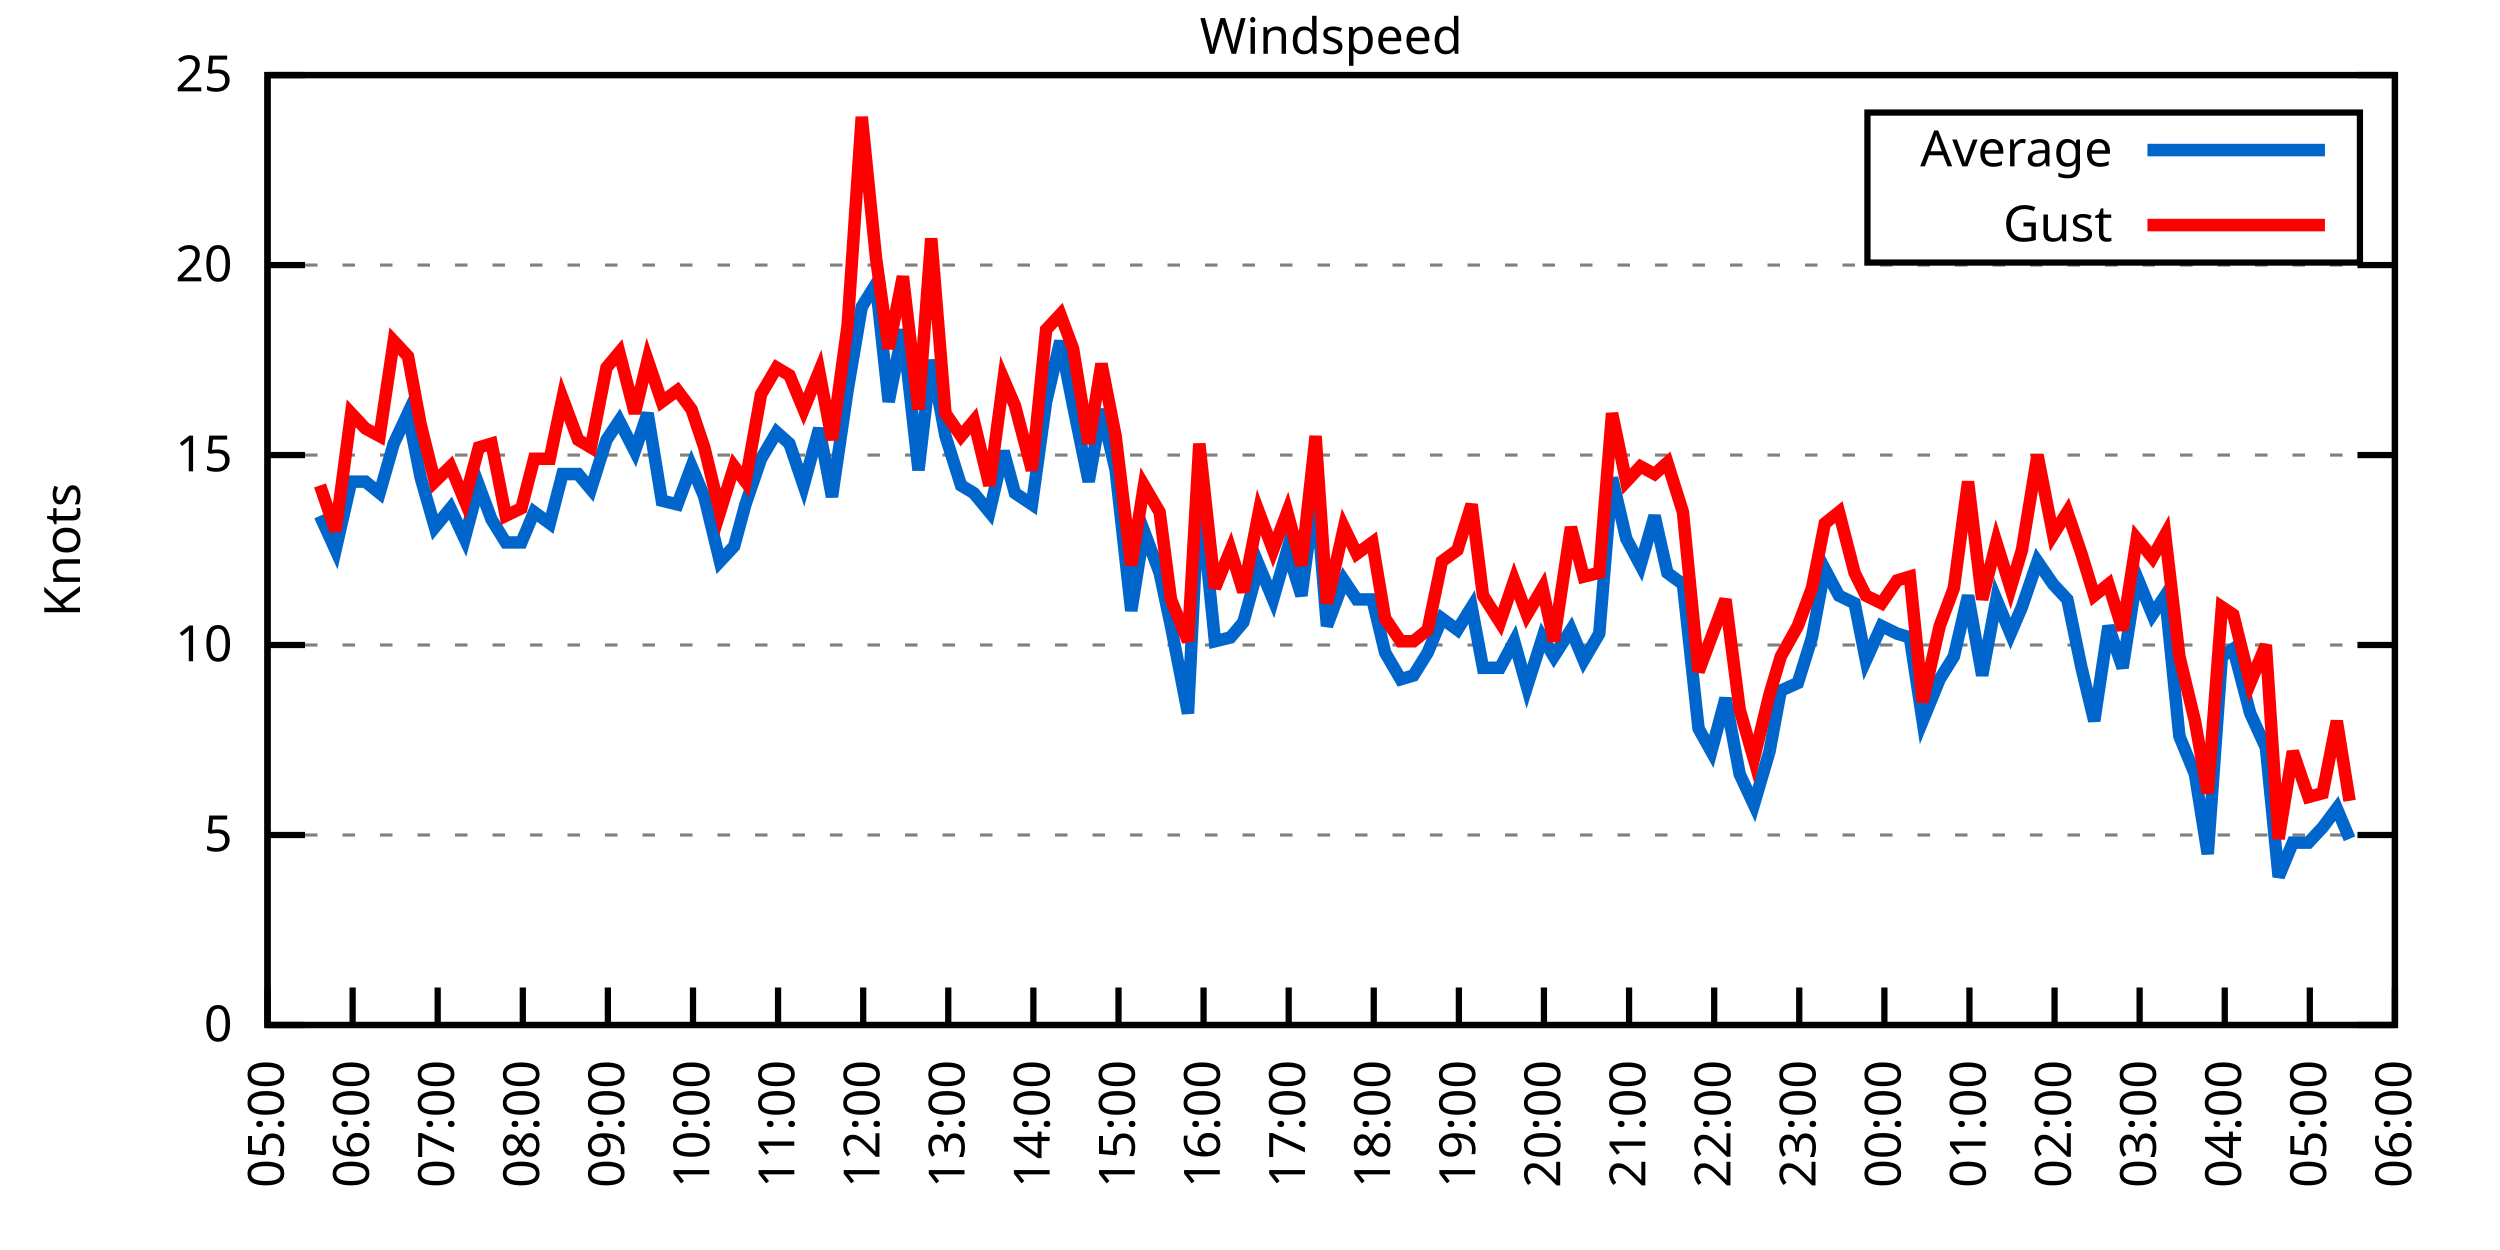
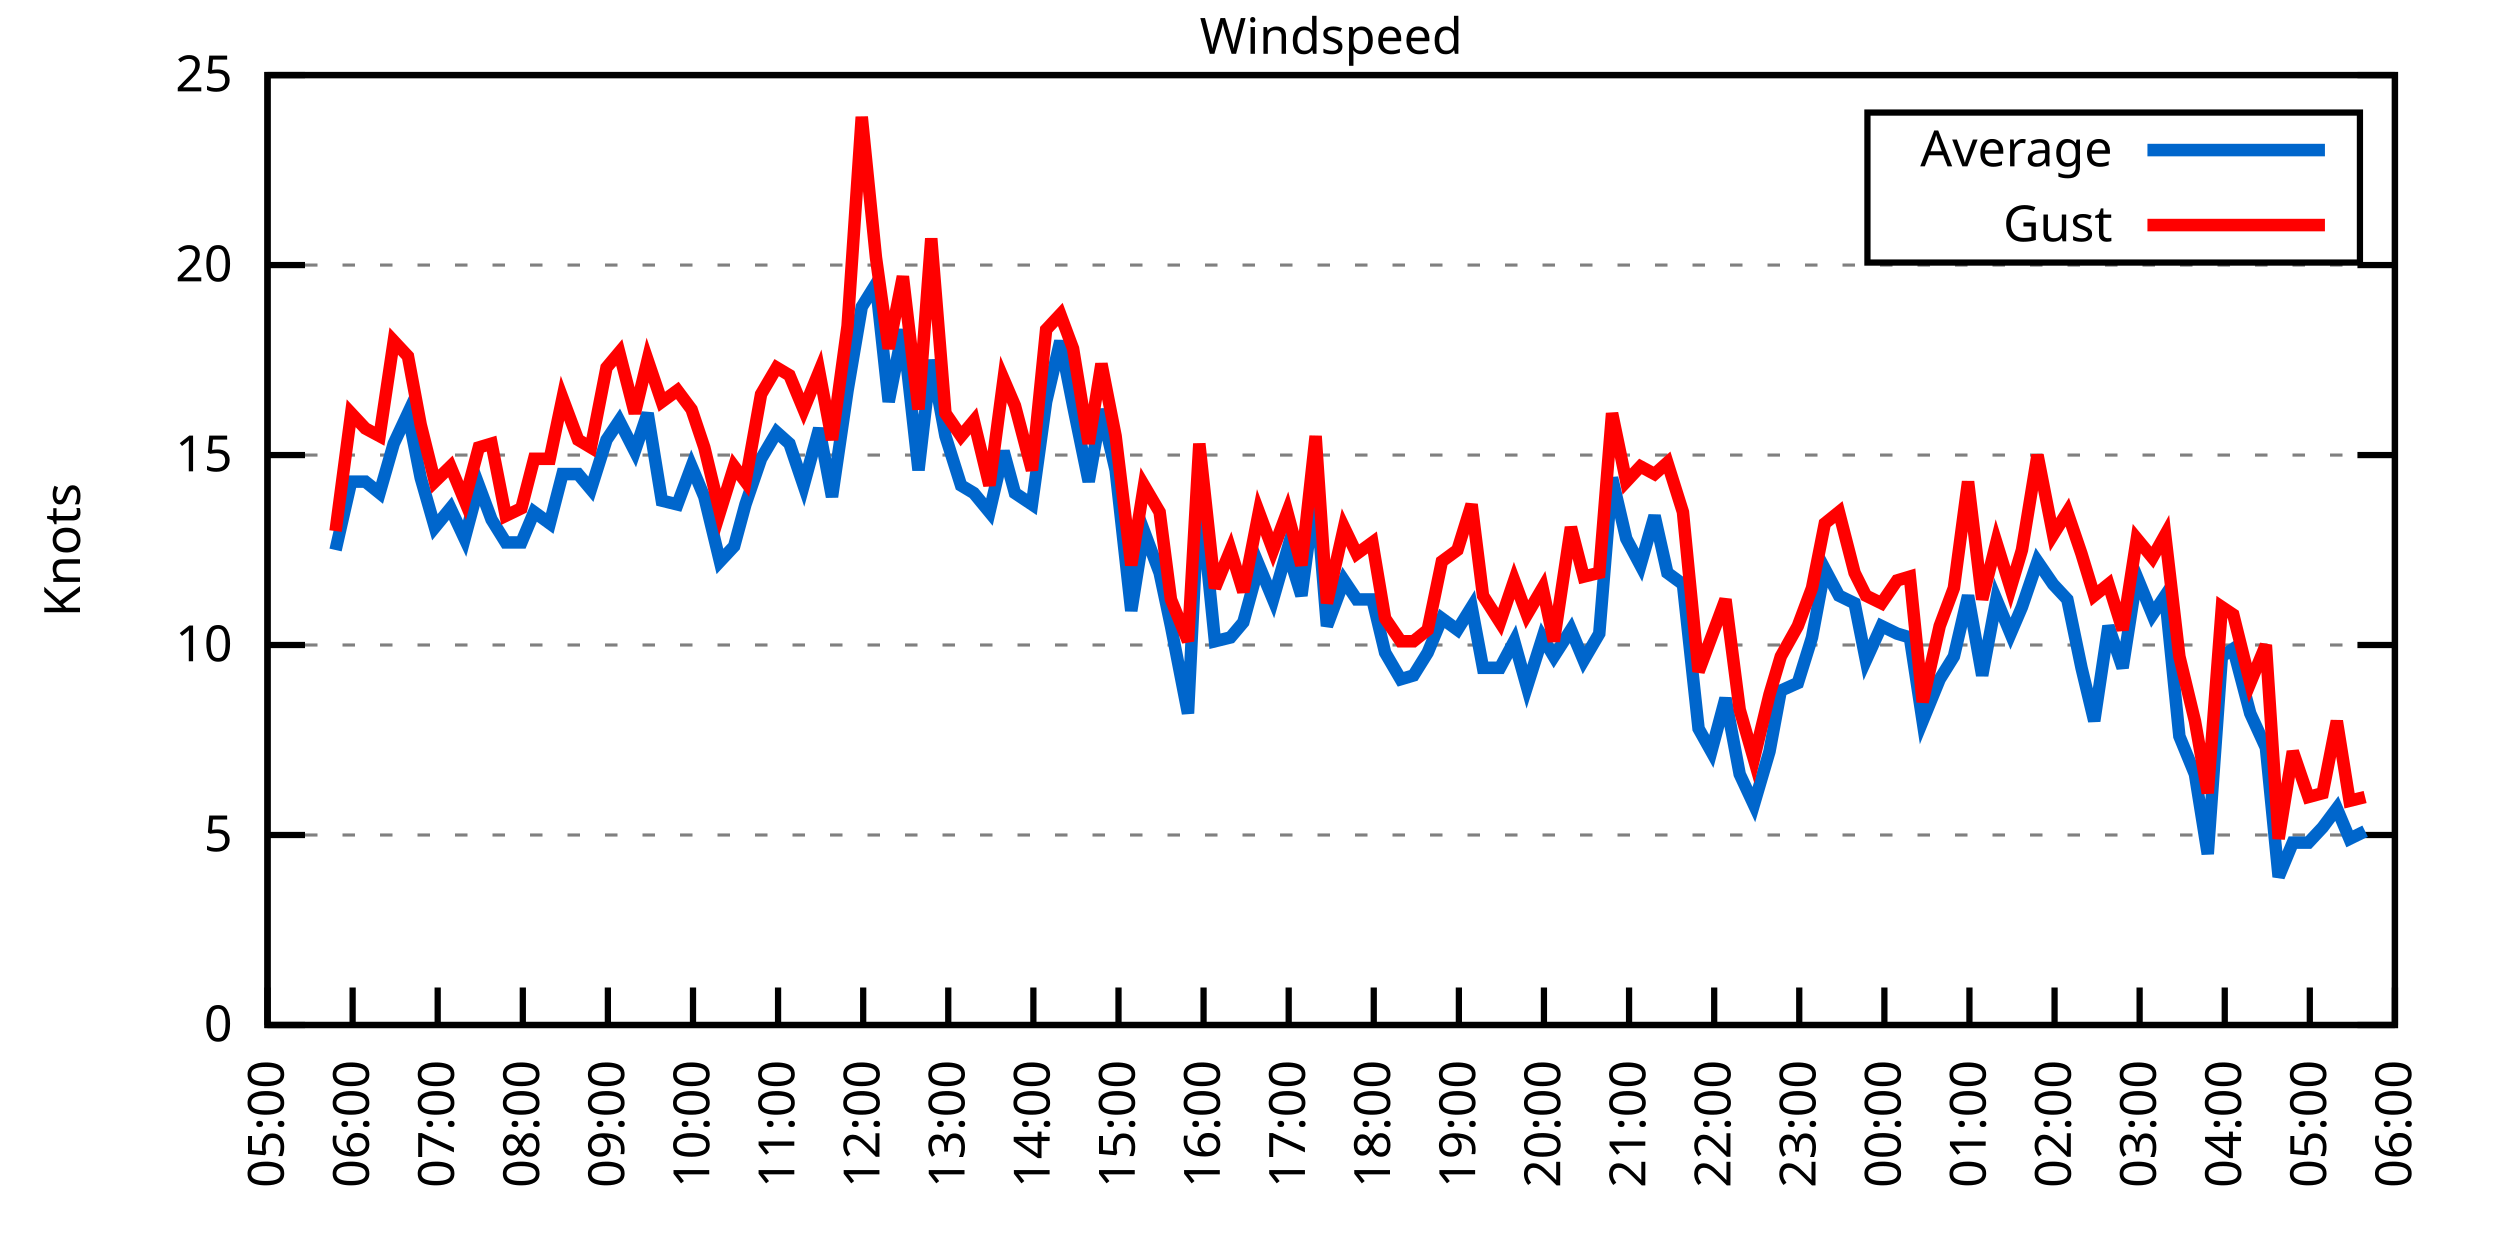
<svg xmlns="http://www.w3.org/2000/svg" xmlns:xlink="http://www.w3.org/1999/xlink" width="400" height="200" viewBox="0 0 400 200">
  <g id="gnuplot_canvas">
    <rect x="0" y="0" width="400" height="200" fill="none" />
    <defs>
      <circle id="gpDot" r="0.5" stroke-width="0.5" stroke="currentColor" />
      <path id="gpPt0" stroke-width="0.333" stroke="currentColor" d="M-1,0 h2 M0,-1 v2" />
      <path id="gpPt1" stroke-width="0.333" stroke="currentColor" d="M-1,-1 L1,1 M1,-1 L-1,1" />
      <path id="gpPt2" stroke-width="0.333" stroke="currentColor" d="M-1,0 L1,0 M0,-1 L0,1 M-1,-1 L1,1 M-1,1 L1,-1" />
      <rect id="gpPt3" stroke-width="0.333" stroke="currentColor" x="-1" y="-1" width="2" height="2" />
      <rect id="gpPt4" stroke-width="0.333" stroke="currentColor" fill="currentColor" x="-1" y="-1" width="2" height="2" />
      <circle id="gpPt5" stroke-width="0.333" stroke="currentColor" cx="0" cy="0" r="1" />
      <use xlink:href="#gpPt5" id="gpPt6" fill="currentColor" stroke="none" />
      <path id="gpPt7" stroke-width="0.333" stroke="currentColor" d="M0,-1.33 L-1.33,0.67 L1.33,0.67 z" />
      <use xlink:href="#gpPt7" id="gpPt8" fill="currentColor" stroke="none" />
      <use xlink:href="#gpPt7" id="gpPt9" stroke="currentColor" transform="rotate(180)" />
      <use xlink:href="#gpPt9" id="gpPt10" fill="currentColor" stroke="none" />
      <use xlink:href="#gpPt3" id="gpPt11" stroke="currentColor" transform="rotate(45)" />
      <use xlink:href="#gpPt11" id="gpPt12" fill="currentColor" stroke="none" />
      <path id="gpPt13" stroke-width="0.333" stroke="currentColor" d="M0,1.330 L1.265,0.411 L0.782,-1.067 L-0.782,-1.076 L-1.265,0.411 z" />
      <use xlink:href="#gpPt13" id="gpPt14" fill="currentColor" stroke="none" />
      <filter id="textbox" filterUnits="objectBoundingBox" x="0" y="0" height="1" width="1">
        <feFlood flood-color="white" flood-opacity="1" result="bgnd" />
        <feComposite in="SourceGraphic" in2="bgnd" operator="atop" />
      </filter>
      <filter id="greybox" filterUnits="objectBoundingBox" x="0" y="0" height="1" width="1">
        <feFlood flood-color="lightgrey" flood-opacity="1" result="grey" />
        <feComposite in="SourceGraphic" in2="grey" operator="atop" />
      </filter>
    </defs>
    <g fill="none" color="white" stroke="currentColor" stroke-width="1.00" stroke-linecap="butt" stroke-linejoin="miter">
</g>
    <g fill="none" color="black" stroke="currentColor" stroke-width="1.00" stroke-linecap="butt" stroke-linejoin="miter">
      <g stroke="none" shape-rendering="crispEdges">
        <polygon fill="rgb(255, 255, 255)" points="42.80,164.00 383.18,164.00 383.18,12.02 42.80,12.02 " />
      </g>
    </g>
    <g fill="none" color="black" stroke="currentColor" stroke-width="1.00" stroke-linecap="butt" stroke-linejoin="miter">
</g>
    <g fill="none" color="black" stroke="black" stroke-width="0.50" stroke-linecap="butt" stroke-linejoin="miter">
</g>
    <g fill="none" color="gray" stroke="currentColor" stroke-width="0.50" stroke-linecap="butt" stroke-linejoin="miter">
      <path stroke="gray" stroke-dasharray="2,4" class="gridline" d="M42.80,164.00 L383.19,164.00  " />
    </g>
    <g fill="none" color="gray" stroke="gray" stroke-width="1.00" stroke-linecap="butt" stroke-linejoin="miter">
</g>
    <g fill="none" color="black" stroke="currentColor" stroke-width="1.00" stroke-linecap="butt" stroke-linejoin="miter">
      <path stroke="black" d="M42.80,164.00 L48.80,164.00 M383.19,164.00 L377.19,164.00  " />
      <g transform="translate(37.20,166.60)" stroke="none" fill="black" font-family="Sans" font-size="8.00" text-anchor="end">
        <text>
          <tspan font-family="Sans"> 0</tspan>
        </text>
      </g>
    </g>
    <g fill="none" color="black" stroke="currentColor" stroke-width="1.00" stroke-linecap="butt" stroke-linejoin="miter">
</g>
    <g fill="none" color="black" stroke="black" stroke-width="0.50" stroke-linecap="butt" stroke-linejoin="miter">
</g>
    <g fill="none" color="gray" stroke="currentColor" stroke-width="0.50" stroke-linecap="butt" stroke-linejoin="miter">
      <path stroke="gray" stroke-dasharray="2,4" class="gridline" d="M42.80,133.60 L383.19,133.60  " />
    </g>
    <g fill="none" color="gray" stroke="gray" stroke-width="1.00" stroke-linecap="butt" stroke-linejoin="miter">
</g>
    <g fill="none" color="black" stroke="currentColor" stroke-width="1.00" stroke-linecap="butt" stroke-linejoin="miter">
      <path stroke="black" d="M42.80,133.60 L48.80,133.60 M383.19,133.60 L377.19,133.60  " />
      <g transform="translate(37.20,136.20)" stroke="none" fill="black" font-family="Sans" font-size="8.00" text-anchor="end">
        <text>
          <tspan font-family="Sans"> 5</tspan>
        </text>
      </g>
    </g>
    <g fill="none" color="black" stroke="currentColor" stroke-width="1.00" stroke-linecap="butt" stroke-linejoin="miter">
</g>
    <g fill="none" color="black" stroke="black" stroke-width="0.50" stroke-linecap="butt" stroke-linejoin="miter">
</g>
    <g fill="none" color="gray" stroke="currentColor" stroke-width="0.50" stroke-linecap="butt" stroke-linejoin="miter">
      <path stroke="gray" stroke-dasharray="2,4" class="gridline" d="M42.80,103.20 L383.19,103.20  " />
    </g>
    <g fill="none" color="gray" stroke="gray" stroke-width="1.00" stroke-linecap="butt" stroke-linejoin="miter">
</g>
    <g fill="none" color="black" stroke="currentColor" stroke-width="1.00" stroke-linecap="butt" stroke-linejoin="miter">
      <path stroke="black" d="M42.80,103.20 L48.80,103.20 M383.19,103.20 L377.19,103.20  " />
      <g transform="translate(37.20,105.80)" stroke="none" fill="black" font-family="Sans" font-size="8.00" text-anchor="end">
        <text>
          <tspan font-family="Sans"> 10</tspan>
        </text>
      </g>
    </g>
    <g fill="none" color="black" stroke="currentColor" stroke-width="1.00" stroke-linecap="butt" stroke-linejoin="miter">
</g>
    <g fill="none" color="black" stroke="black" stroke-width="0.50" stroke-linecap="butt" stroke-linejoin="miter">
</g>
    <g fill="none" color="gray" stroke="currentColor" stroke-width="0.50" stroke-linecap="butt" stroke-linejoin="miter">
      <path stroke="gray" stroke-dasharray="2,4" class="gridline" d="M42.80,72.81 L383.19,72.81  " />
    </g>
    <g fill="none" color="gray" stroke="gray" stroke-width="1.00" stroke-linecap="butt" stroke-linejoin="miter">
</g>
    <g fill="none" color="black" stroke="currentColor" stroke-width="1.00" stroke-linecap="butt" stroke-linejoin="miter">
      <path stroke="black" d="M42.80,72.81 L48.80,72.81 M383.19,72.81 L377.19,72.81  " />
      <g transform="translate(37.20,75.41)" stroke="none" fill="black" font-family="Sans" font-size="8.00" text-anchor="end">
        <text>
          <tspan font-family="Sans"> 15</tspan>
        </text>
      </g>
    </g>
    <g fill="none" color="black" stroke="currentColor" stroke-width="1.00" stroke-linecap="butt" stroke-linejoin="miter">
</g>
    <g fill="none" color="black" stroke="black" stroke-width="0.50" stroke-linecap="butt" stroke-linejoin="miter">
</g>
    <g fill="none" color="gray" stroke="currentColor" stroke-width="0.50" stroke-linecap="butt" stroke-linejoin="miter">
      <path stroke="gray" stroke-dasharray="2,4" class="gridline" d="M42.80,42.41 L383.19,42.41  " />
    </g>
    <g fill="none" color="gray" stroke="gray" stroke-width="1.00" stroke-linecap="butt" stroke-linejoin="miter">
</g>
    <g fill="none" color="black" stroke="currentColor" stroke-width="1.00" stroke-linecap="butt" stroke-linejoin="miter">
      <path stroke="black" d="M42.80,42.41 L48.80,42.41 M383.19,42.41 L377.19,42.41  " />
      <g transform="translate(37.20,45.01)" stroke="none" fill="black" font-family="Sans" font-size="8.00" text-anchor="end">
        <text>
          <tspan font-family="Sans"> 20</tspan>
        </text>
      </g>
    </g>
    <g fill="none" color="black" stroke="currentColor" stroke-width="1.00" stroke-linecap="butt" stroke-linejoin="miter">
</g>
    <g fill="none" color="black" stroke="black" stroke-width="0.50" stroke-linecap="butt" stroke-linejoin="miter">
</g>
    <g fill="none" color="gray" stroke="currentColor" stroke-width="0.50" stroke-linecap="butt" stroke-linejoin="miter">
      <path stroke="gray" stroke-dasharray="2,4" class="gridline" d="M42.80,12.01 L383.19,12.01  " />
    </g>
    <g fill="none" color="gray" stroke="gray" stroke-width="1.00" stroke-linecap="butt" stroke-linejoin="miter">
</g>
    <g fill="none" color="black" stroke="currentColor" stroke-width="1.00" stroke-linecap="butt" stroke-linejoin="miter">
      <path stroke="black" d="M42.80,12.01 L48.80,12.01 M383.19,12.01 L377.19,12.01  " />
      <g transform="translate(37.20,14.61)" stroke="none" fill="black" font-family="Sans" font-size="8.00" text-anchor="end">
        <text>
          <tspan font-family="Sans"> 25</tspan>
        </text>
      </g>
    </g>
    <g fill="none" color="black" stroke="currentColor" stroke-width="1.00" stroke-linecap="butt" stroke-linejoin="miter">
      <path stroke="black" d="M42.80,164.00 L42.80,158.00  " />
      <g transform="translate(45.40,169.60) rotate(270.00)" stroke="none" fill="black" font-family="Sans" font-size="8.00" text-anchor="end">
        <text>
          <tspan font-family="Sans">05:00</tspan>
        </text>
      </g>
    </g>
    <g fill="none" color="black" stroke="currentColor" stroke-width="1.00" stroke-linecap="butt" stroke-linejoin="miter">
      <path stroke="black" d="M56.42,164.00 L56.42,158.00  " />
      <g transform="translate(59.02,169.60) rotate(270.00)" stroke="none" fill="black" font-family="Sans" font-size="8.00" text-anchor="end">
        <text>
          <tspan font-family="Sans">06:00</tspan>
        </text>
      </g>
    </g>
    <g fill="none" color="black" stroke="currentColor" stroke-width="1.00" stroke-linecap="butt" stroke-linejoin="miter">
      <path stroke="black" d="M70.03,164.00 L70.03,158.00  " />
      <g transform="translate(72.63,169.60) rotate(270.00)" stroke="none" fill="black" font-family="Sans" font-size="8.00" text-anchor="end">
        <text>
          <tspan font-family="Sans">07:00</tspan>
        </text>
      </g>
    </g>
    <g fill="none" color="black" stroke="currentColor" stroke-width="1.00" stroke-linecap="butt" stroke-linejoin="miter">
      <path stroke="black" d="M83.65,164.00 L83.65,158.00  " />
      <g transform="translate(86.25,169.60) rotate(270.00)" stroke="none" fill="black" font-family="Sans" font-size="8.00" text-anchor="end">
        <text>
          <tspan font-family="Sans">08:00</tspan>
        </text>
      </g>
    </g>
    <g fill="none" color="black" stroke="currentColor" stroke-width="1.00" stroke-linecap="butt" stroke-linejoin="miter">
      <path stroke="black" d="M97.26,164.00 L97.26,158.00  " />
      <g transform="translate(99.86,169.60) rotate(270.00)" stroke="none" fill="black" font-family="Sans" font-size="8.00" text-anchor="end">
        <text>
          <tspan font-family="Sans">09:00</tspan>
        </text>
      </g>
    </g>
    <g fill="none" color="black" stroke="currentColor" stroke-width="1.00" stroke-linecap="butt" stroke-linejoin="miter">
      <path stroke="black" d="M110.88,164.00 L110.88,158.00  " />
      <g transform="translate(113.48,169.60) rotate(270.00)" stroke="none" fill="black" font-family="Sans" font-size="8.00" text-anchor="end">
        <text>
          <tspan font-family="Sans">10:00</tspan>
        </text>
      </g>
    </g>
    <g fill="none" color="black" stroke="currentColor" stroke-width="1.00" stroke-linecap="butt" stroke-linejoin="miter">
      <path stroke="black" d="M124.49,164.00 L124.49,158.00  " />
      <g transform="translate(127.09,169.60) rotate(270.00)" stroke="none" fill="black" font-family="Sans" font-size="8.00" text-anchor="end">
        <text>
          <tspan font-family="Sans">11:00</tspan>
        </text>
      </g>
    </g>
    <g fill="none" color="black" stroke="currentColor" stroke-width="1.00" stroke-linecap="butt" stroke-linejoin="miter">
      <path stroke="black" d="M138.11,164.00 L138.11,158.00  " />
      <g transform="translate(140.71,169.60) rotate(270.00)" stroke="none" fill="black" font-family="Sans" font-size="8.00" text-anchor="end">
        <text>
          <tspan font-family="Sans">12:00</tspan>
        </text>
      </g>
    </g>
    <g fill="none" color="black" stroke="currentColor" stroke-width="1.00" stroke-linecap="butt" stroke-linejoin="miter">
      <path stroke="black" d="M151.72,164.00 L151.72,158.00  " />
      <g transform="translate(154.32,169.60) rotate(270.00)" stroke="none" fill="black" font-family="Sans" font-size="8.00" text-anchor="end">
        <text>
          <tspan font-family="Sans">13:00</tspan>
        </text>
      </g>
    </g>
    <g fill="none" color="black" stroke="currentColor" stroke-width="1.00" stroke-linecap="butt" stroke-linejoin="miter">
      <path stroke="black" d="M165.34,164.00 L165.34,158.00  " />
      <g transform="translate(167.94,169.60) rotate(270.00)" stroke="none" fill="black" font-family="Sans" font-size="8.00" text-anchor="end">
        <text>
          <tspan font-family="Sans">14:00</tspan>
        </text>
      </g>
    </g>
    <g fill="none" color="black" stroke="currentColor" stroke-width="1.00" stroke-linecap="butt" stroke-linejoin="miter">
      <path stroke="black" d="M178.96,164.00 L178.96,158.00  " />
      <g transform="translate(181.56,169.60) rotate(270.00)" stroke="none" fill="black" font-family="Sans" font-size="8.00" text-anchor="end">
        <text>
          <tspan font-family="Sans">15:00</tspan>
        </text>
      </g>
    </g>
    <g fill="none" color="black" stroke="currentColor" stroke-width="1.00" stroke-linecap="butt" stroke-linejoin="miter">
      <path stroke="black" d="M192.57,164.00 L192.57,158.00  " />
      <g transform="translate(195.17,169.60) rotate(270.00)" stroke="none" fill="black" font-family="Sans" font-size="8.00" text-anchor="end">
        <text>
          <tspan font-family="Sans">16:00</tspan>
        </text>
      </g>
    </g>
    <g fill="none" color="black" stroke="currentColor" stroke-width="1.00" stroke-linecap="butt" stroke-linejoin="miter">
      <path stroke="black" d="M206.19,164.00 L206.19,158.00  " />
      <g transform="translate(208.79,169.60) rotate(270.00)" stroke="none" fill="black" font-family="Sans" font-size="8.00" text-anchor="end">
        <text>
          <tspan font-family="Sans">17:00</tspan>
        </text>
      </g>
    </g>
    <g fill="none" color="black" stroke="currentColor" stroke-width="1.00" stroke-linecap="butt" stroke-linejoin="miter">
      <path stroke="black" d="M219.80,164.00 L219.80,158.00  " />
      <g transform="translate(222.40,169.60) rotate(270.00)" stroke="none" fill="black" font-family="Sans" font-size="8.00" text-anchor="end">
        <text>
          <tspan font-family="Sans">18:00</tspan>
        </text>
      </g>
    </g>
    <g fill="none" color="black" stroke="currentColor" stroke-width="1.00" stroke-linecap="butt" stroke-linejoin="miter">
      <path stroke="black" d="M233.42,164.00 L233.42,158.00  " />
      <g transform="translate(236.02,169.60) rotate(270.00)" stroke="none" fill="black" font-family="Sans" font-size="8.00" text-anchor="end">
        <text>
          <tspan font-family="Sans">19:00</tspan>
        </text>
      </g>
    </g>
    <g fill="none" color="black" stroke="currentColor" stroke-width="1.00" stroke-linecap="butt" stroke-linejoin="miter">
      <path stroke="black" d="M247.03,164.00 L247.03,158.00  " />
      <g transform="translate(249.63,169.60) rotate(270.00)" stroke="none" fill="black" font-family="Sans" font-size="8.00" text-anchor="end">
        <text>
          <tspan font-family="Sans">20:00</tspan>
        </text>
      </g>
    </g>
    <g fill="none" color="black" stroke="currentColor" stroke-width="1.00" stroke-linecap="butt" stroke-linejoin="miter">
      <path stroke="black" d="M260.65,164.00 L260.65,158.00  " />
      <g transform="translate(263.25,169.60) rotate(270.00)" stroke="none" fill="black" font-family="Sans" font-size="8.00" text-anchor="end">
        <text>
          <tspan font-family="Sans">21:00</tspan>
        </text>
      </g>
    </g>
    <g fill="none" color="black" stroke="currentColor" stroke-width="1.00" stroke-linecap="butt" stroke-linejoin="miter">
      <path stroke="black" d="M274.27,164.00 L274.27,158.00  " />
      <g transform="translate(276.87,169.60) rotate(270.00)" stroke="none" fill="black" font-family="Sans" font-size="8.00" text-anchor="end">
        <text>
          <tspan font-family="Sans">22:00</tspan>
        </text>
      </g>
    </g>
    <g fill="none" color="black" stroke="currentColor" stroke-width="1.00" stroke-linecap="butt" stroke-linejoin="miter">
      <path stroke="black" d="M287.88,164.00 L287.88,158.00  " />
      <g transform="translate(290.48,169.60) rotate(270.00)" stroke="none" fill="black" font-family="Sans" font-size="8.00" text-anchor="end">
        <text>
          <tspan font-family="Sans">23:00</tspan>
        </text>
      </g>
    </g>
    <g fill="none" color="black" stroke="currentColor" stroke-width="1.00" stroke-linecap="butt" stroke-linejoin="miter">
      <path stroke="black" d="M301.50,164.00 L301.50,158.00  " />
      <g transform="translate(304.10,169.60) rotate(270.00)" stroke="none" fill="black" font-family="Sans" font-size="8.00" text-anchor="end">
        <text>
          <tspan font-family="Sans">00:00</tspan>
        </text>
      </g>
    </g>
    <g fill="none" color="black" stroke="currentColor" stroke-width="1.00" stroke-linecap="butt" stroke-linejoin="miter">
      <path stroke="black" d="M315.11,164.00 L315.11,158.00  " />
      <g transform="translate(317.71,169.60) rotate(270.00)" stroke="none" fill="black" font-family="Sans" font-size="8.00" text-anchor="end">
        <text>
          <tspan font-family="Sans">01:00</tspan>
        </text>
      </g>
    </g>
    <g fill="none" color="black" stroke="currentColor" stroke-width="1.00" stroke-linecap="butt" stroke-linejoin="miter">
      <path stroke="black" d="M328.73,164.00 L328.73,158.00  " />
      <g transform="translate(331.33,169.60) rotate(270.00)" stroke="none" fill="black" font-family="Sans" font-size="8.00" text-anchor="end">
        <text>
          <tspan font-family="Sans">02:00</tspan>
        </text>
      </g>
    </g>
    <g fill="none" color="black" stroke="currentColor" stroke-width="1.00" stroke-linecap="butt" stroke-linejoin="miter">
      <path stroke="black" d="M342.34,164.00 L342.34,158.00  " />
      <g transform="translate(344.94,169.60) rotate(270.00)" stroke="none" fill="black" font-family="Sans" font-size="8.00" text-anchor="end">
        <text>
          <tspan font-family="Sans">03:00</tspan>
        </text>
      </g>
    </g>
    <g fill="none" color="black" stroke="currentColor" stroke-width="1.00" stroke-linecap="butt" stroke-linejoin="miter">
      <path stroke="black" d="M355.96,164.00 L355.96,158.00  " />
      <g transform="translate(358.56,169.60) rotate(270.00)" stroke="none" fill="black" font-family="Sans" font-size="8.00" text-anchor="end">
        <text>
          <tspan font-family="Sans">04:00</tspan>
        </text>
      </g>
    </g>
    <g fill="none" color="black" stroke="currentColor" stroke-width="1.00" stroke-linecap="butt" stroke-linejoin="miter">
      <path stroke="black" d="M369.57,164.00 L369.57,158.00  " />
      <g transform="translate(372.17,169.60) rotate(270.00)" stroke="none" fill="black" font-family="Sans" font-size="8.00" text-anchor="end">
        <text>
          <tspan font-family="Sans">05:00</tspan>
        </text>
      </g>
    </g>
    <g fill="none" color="black" stroke="currentColor" stroke-width="1.00" stroke-linecap="butt" stroke-linejoin="miter">
      <path stroke="black" d="M383.19,164.00 L383.19,158.00  " />
      <g transform="translate(385.79,169.60) rotate(270.00)" stroke="none" fill="black" font-family="Sans" font-size="8.00" text-anchor="end">
        <text>
          <tspan font-family="Sans">06:00</tspan>
        </text>
      </g>
    </g>
    <g fill="none" color="black" stroke="currentColor" stroke-width="1.00" stroke-linecap="butt" stroke-linejoin="miter">
</g>
    <g fill="none" color="black" stroke="currentColor" stroke-width="1.00" stroke-linecap="butt" stroke-linejoin="miter">
      <path stroke="black" d="M42.80,12.01 L42.80,164.00 L383.19,164.00 L383.19,12.01 L42.80,12.01 Z  " />
    </g>
    <g fill="none" color="black" stroke="currentColor" stroke-width="1.00" stroke-linecap="butt" stroke-linejoin="miter">
</g>
    <g fill="none" color="black" stroke="currentColor" stroke-width="1.00" stroke-linecap="butt" stroke-linejoin="miter">
      <path stroke="black" d="M298.79,42.01 L298.79,18.01 L377.59,18.01 L377.59,42.01 L298.79,42.01 Z  " />
    </g>
    <g id="Windspeed_plot_1">
      <g fill="none" color="white" stroke="black" stroke-width="2.00" stroke-linecap="butt" stroke-linejoin="miter">
</g>
      <g fill="none" color="black" stroke="currentColor" stroke-width="2.00" stroke-linecap="butt" stroke-linejoin="miter">
        <g transform="translate(337.99,26.61)" stroke="none" fill="black" font-family="Sans" font-size="8.00" text-anchor="end">
          <text>
            <tspan font-family="Sans">Average</tspan>
          </text>
        </g>
      </g>
      <g fill="none" color="black" stroke="currentColor" stroke-width="2.00" stroke-linecap="butt" stroke-linejoin="miter">
-         <path stroke="rgb(  0, 102, 204)" d="M343.59,24.01 L371.99,24.01 M51.20,82.53 L53.69,88.00 L56.19,77.06 L58.46,77.06 L60.73,78.89 L63.00,70.98   L65.27,66.12 L67.31,76.45 L69.58,84.36 L72.07,81.32 L74.34,86.18 L76.61,77.67 L78.65,83.14 L80.92,86.79   L83.42,86.79 L85.46,81.93 L87.96,83.75 L90.00,75.85 L92.50,75.85 L94.54,78.28 L97.04,70.37 L99.08,67.33   L101.57,72.20 L103.62,66.12 L105.89,80.10 L108.38,80.71 L110.65,74.63 L112.69,79.49 L115.19,89.83 L117.46,87.40   L119.27,80.71 L121.77,73.41 L124.27,69.16 L126.31,70.98 L128.58,77.67 L131.07,68.55 L133.12,79.49 L135.61,62.47   L137.88,49.10 L140.15,45.45 L142.19,64.29 L144.46,52.74 L146.96,75.24 L149.00,57.61 L151.27,69.77 L153.77,77.67   L155.81,78.89 L158.31,81.93 L160.57,72.20 L162.39,78.89 L165.11,80.71 L167.38,64.29 L169.65,54.57 L171.69,64.90   L174.19,77.06 L176.23,65.51 L178.50,75.24 L181.00,97.73 L183.04,84.97 L185.54,91.65 L187.35,100.16 L190.08,114.15   L191.89,77.67 L194.39,102.60 L196.88,101.99 L198.93,99.56 L201.42,90.44 L203.69,95.91 L205.96,88.00 L208.23,95.30   L210.50,78.28 L212.31,100.16 L215.04,92.87 L217.08,95.91 L219.58,95.91 L221.62,104.42 L224.11,108.68 L226.16,108.07   L228.43,104.42 L230.70,98.95 L233.19,100.77 L235.46,97.12 L237.28,106.85 L240.00,106.85 L242.27,102.60 L244.31,109.89   L246.81,101.99 L248.62,105.03 L251.35,100.77 L253.39,105.64 L255.88,101.38 L257.93,76.45 L260.20,86.18 L262.47,90.44   L264.73,82.53 L266.78,91.65 L269.27,93.48 L271.77,116.58 L273.81,120.23 L276.08,111.72 L278.35,123.87 L280.62,128.74   L283.12,120.23 L284.93,110.50 L287.65,109.28 L289.92,101.99 L291.97,91.04 L294.23,95.30 L296.73,96.52 L298.55,105.64   L301.04,100.16 L303.54,101.38 L305.58,101.99 L307.62,115.36 L310.35,108.68 L312.62,105.03 L314.89,95.30 L317.15,108.07   L319.42,95.91 L321.69,101.38 L323.51,97.12 L326.00,89.83 L328.50,93.48 L330.77,95.91 L333.04,106.85 L335.08,115.36   L337.35,100.16 L339.62,106.85 L341.89,92.26 L344.39,98.34 L346.43,95.30 L348.70,117.80 L351.19,123.87 L353.24,136.64   L355.50,105.03 L357.32,103.81 L360.04,114.15 L362.54,119.62 L364.58,140.29 L366.85,134.82 L369.35,134.82 L371.62,132.39   L373.89,129.35 L375.93,134.21  " />
+         <path stroke="rgb(  0, 102, 204)" d="M343.59,24.01 L371.99,24.01 M53.69,88.00 L56.19,77.06 L58.46,77.06 L60.73,78.89 L63.00,70.98 L65.27,66.12   L67.31,76.45 L69.58,84.36 L72.07,81.32 L74.34,86.18 L76.61,77.67 L78.65,83.14 L80.92,86.79 L83.42,86.79   L85.46,81.93 L87.96,83.75 L90.00,75.85 L92.50,75.85 L94.54,78.28 L97.04,70.37 L99.08,67.33 L101.57,72.20   L103.62,66.12 L105.89,80.10 L108.38,80.71 L110.65,74.63 L112.69,79.49 L115.19,89.83 L117.46,87.40 L119.27,80.71   L121.77,73.41 L124.27,69.16 L126.31,70.98 L128.58,77.67 L131.07,68.55 L133.12,79.49 L135.61,62.47 L137.88,49.10   L140.15,45.45 L142.19,64.29 L144.46,52.74 L146.96,75.24 L149.00,57.61 L151.27,69.77 L153.77,77.67 L155.81,78.89   L158.31,81.93 L160.57,72.20 L162.39,78.89 L165.11,80.71 L167.38,64.29 L169.65,54.57 L171.69,64.90 L174.19,77.06   L176.23,65.51 L178.50,75.24 L181.00,97.73 L183.04,84.97 L185.54,91.65 L187.35,100.16 L190.08,114.15 L191.89,77.67   L194.39,102.60 L196.88,101.99 L198.93,99.56 L201.42,90.44 L203.69,95.91 L205.96,88.00 L208.23,95.30 L210.50,78.28   L212.31,100.16 L215.04,92.87 L217.08,95.91 L219.58,95.91 L221.62,104.42 L224.11,108.68 L226.16,108.07 L228.43,104.42   L230.70,98.95 L233.19,100.77 L235.46,97.12 L237.28,106.85 L240.00,106.85 L242.27,102.60 L244.31,109.89 L246.81,101.99   L248.62,105.03 L251.35,100.77 L253.39,105.64 L255.88,101.38 L257.93,76.45 L260.20,86.18 L262.47,90.44 L264.73,82.53   L266.78,91.65 L269.27,93.48 L271.77,116.58 L273.81,120.23 L276.08,111.72 L278.35,123.87 L280.62,128.74 L283.12,120.23   L284.93,110.50 L287.65,109.28 L289.92,101.99 L291.97,91.04 L294.23,95.30 L296.73,96.52 L298.55,105.64 L301.04,100.16   L303.54,101.38 L305.58,101.99 L307.62,115.36 L310.35,108.68 L312.62,105.03 L314.89,95.30 L317.15,108.07 L319.42,95.91   L321.69,101.38 L323.51,97.12 L326.00,89.83 L328.50,93.48 L330.77,95.91 L333.04,106.85 L335.08,115.36 L337.35,100.16   L339.62,106.85 L341.89,92.26 L344.39,98.34 L346.43,95.30 L348.70,117.80 L351.19,123.87 L353.24,136.64 L355.50,105.03   L357.32,103.81 L360.04,114.15 L362.54,119.62 L364.58,140.29 L366.85,134.82 L369.35,134.82 L371.62,132.39 L373.89,129.35   L375.93,134.21 L378.42,132.99  " />
      </g>
    </g>
    <g id="Windspeed_plot_2">
      <g fill="none" color="black" stroke="currentColor" stroke-width="2.00" stroke-linecap="butt" stroke-linejoin="miter">
        <g transform="translate(337.99,38.61)" stroke="none" fill="black" font-family="Sans" font-size="8.00" text-anchor="end">
          <text>
            <tspan font-family="Sans">Gust</tspan>
          </text>
        </g>
      </g>
      <g fill="none" color="black" stroke="currentColor" stroke-width="2.00" stroke-linecap="butt" stroke-linejoin="miter">
-         <path stroke="rgb(255,   0,   0)" d="M343.59,36.01 L371.99,36.01 M51.20,77.67 L53.69,84.97 L56.19,66.12 L58.46,68.55 L60.73,69.77 L63.00,54.57   L65.27,57.00 L67.31,67.94 L69.58,77.06 L72.07,74.63 L74.34,80.10 L76.61,71.59 L78.65,70.98 L80.92,82.53   L83.42,81.32 L85.46,73.41 L87.96,73.41 L90.00,63.69 L92.50,70.37 L94.54,71.59 L97.04,58.82 L99.08,56.39   L101.57,66.12 L103.62,57.61 L105.89,64.29 L108.38,62.47 L110.65,65.51 L112.69,71.59 L115.19,81.93 L117.46,74.63   L119.27,77.06 L121.77,63.08 L124.27,58.82 L126.31,60.04 L128.58,65.51 L131.07,59.43 L133.12,70.37 L135.61,52.14   L137.88,18.70 L140.15,41.19 L142.19,55.78 L144.46,44.23 L146.96,65.51 L149.00,38.15 L151.27,66.12 L153.77,69.77   L155.81,67.33 L158.31,77.67 L160.57,60.65 L162.39,64.90 L165.11,75.24 L167.38,52.74 L169.65,50.31 L171.69,55.78   L174.19,70.98 L176.23,58.21 L178.50,69.77 L181.00,90.44 L183.04,77.67 L185.54,81.93 L187.35,95.91 L190.08,102.60   L191.89,70.98 L194.39,94.08 L196.88,88.00 L198.93,94.69 L201.42,81.93 L203.69,88.00 L205.96,81.93 L208.23,90.44   L210.50,69.77 L212.31,96.52 L215.04,84.36 L217.08,88.61 L219.58,86.79 L221.62,98.95 L224.11,102.60 L226.16,102.60   L228.43,100.77 L230.70,89.83 L233.19,88.00 L235.46,80.71 L237.28,95.30 L240.00,99.56 L242.27,92.87 L244.31,98.34   L246.81,94.08 L248.62,102.60 L251.35,84.36 L253.39,92.26 L255.88,91.65 L257.93,66.12 L260.20,77.06 L262.47,74.63   L264.73,75.85 L266.78,74.02 L269.27,81.93 L271.77,107.46 L273.81,101.99 L276.08,95.91 L278.35,113.54 L280.62,121.44   L283.12,111.11 L284.93,105.03 L287.65,100.16 L289.92,94.08 L291.97,83.75 L294.23,81.93 L296.73,91.65 L298.55,95.30   L301.04,96.52 L303.54,92.87 L305.58,92.26 L307.62,112.32 L310.35,100.16 L312.62,94.08 L314.89,77.06 L317.15,95.91   L319.42,86.79 L321.69,94.08 L323.51,88.00 L326.00,72.81 L328.50,85.57 L330.77,81.93 L333.04,88.61 L335.08,95.30   L337.35,93.48 L339.62,100.77 L341.89,86.18 L344.39,89.22 L346.43,85.57 L348.70,105.03 L351.19,115.36 L353.24,126.91   L355.50,97.12 L357.32,98.34 L360.04,109.28 L362.54,103.20 L364.58,134.21 L366.85,120.23 L369.35,127.52 L371.62,126.91   L373.89,115.36 L375.93,128.13  " />
+         <path stroke="rgb(255,   0,   0)" d="M343.59,36.01 L371.99,36.01 M53.69,84.97 L56.19,66.12 L58.46,68.55 L60.73,69.77 L63.00,54.57 L65.27,57.00   L67.31,67.94 L69.58,77.06 L72.07,74.63 L74.34,80.10 L76.61,71.59 L78.65,70.98 L80.92,82.53 L83.42,81.32   L85.46,73.41 L87.96,73.41 L90.00,63.69 L92.50,70.37 L94.54,71.59 L97.04,58.82 L99.08,56.39 L101.57,66.12   L103.62,57.61 L105.89,64.29 L108.38,62.47 L110.65,65.51 L112.69,71.59 L115.19,81.93 L117.46,74.63 L119.27,77.06   L121.77,63.08 L124.27,58.82 L126.31,60.04 L128.58,65.51 L131.07,59.43 L133.12,70.37 L135.61,52.14 L137.88,18.70   L140.15,41.19 L142.19,55.78 L144.46,44.23 L146.96,65.51 L149.00,38.15 L151.27,66.12 L153.77,69.77 L155.81,67.33   L158.31,77.67 L160.57,60.65 L162.39,64.90 L165.11,75.24 L167.38,52.74 L169.65,50.31 L171.69,55.78 L174.19,70.98   L176.23,58.21 L178.50,69.77 L181.00,90.44 L183.04,77.67 L185.54,81.93 L187.35,95.91 L190.08,102.60 L191.89,70.98   L194.39,94.08 L196.88,88.00 L198.93,94.69 L201.42,81.93 L203.69,88.00 L205.96,81.93 L208.23,90.44 L210.50,69.77   L212.31,96.52 L215.04,84.36 L217.08,88.61 L219.58,86.79 L221.62,98.95 L224.11,102.60 L226.16,102.60 L228.43,100.77   L230.70,89.83 L233.19,88.00 L235.46,80.71 L237.28,95.30 L240.00,99.56 L242.27,92.87 L244.31,98.34 L246.81,94.08   L248.62,102.60 L251.35,84.36 L253.39,92.26 L255.88,91.65 L257.93,66.12 L260.20,77.06 L262.47,74.63 L264.73,75.85   L266.78,74.02 L269.27,81.93 L271.77,107.46 L273.81,101.99 L276.08,95.91 L278.35,113.54 L280.62,121.44 L283.12,111.11   L284.93,105.03 L287.65,100.16 L289.92,94.08 L291.97,83.75 L294.23,81.93 L296.73,91.65 L298.55,95.30 L301.04,96.52   L303.54,92.87 L305.58,92.26 L307.62,112.32 L310.35,100.16 L312.62,94.08 L314.89,77.06 L317.15,95.91 L319.42,86.79   L321.69,94.08 L323.51,88.00 L326.00,72.81 L328.50,85.57 L330.77,81.93 L333.04,88.61 L335.08,95.30 L337.35,93.48   L339.62,100.77 L341.89,86.18 L344.39,89.22 L346.43,85.57 L348.70,105.03 L351.19,115.36 L353.24,126.91 L355.50,97.12   L357.32,98.34 L360.04,109.28 L362.54,103.20 L364.58,134.21 L366.85,120.23 L369.35,127.52 L371.62,126.91 L373.89,115.36   L375.93,128.13 L378.42,127.52  " />
      </g>
    </g>
    <g fill="none" color="black" stroke="currentColor" stroke-width="2.00" stroke-linecap="butt" stroke-linejoin="miter">
</g>
    <g fill="none" color="black" stroke="black" stroke-width="1.00" stroke-linecap="butt" stroke-linejoin="miter">
</g>
    <g fill="none" color="black" stroke="currentColor" stroke-width="1.00" stroke-linecap="butt" stroke-linejoin="miter">
      <path stroke="black" d="M42.80,12.01 L42.80,164.00 L383.19,164.00 L383.19,12.01 L42.80,12.01 Z  " />
      <g transform="translate(12.80,88.01) rotate(270.00)" stroke="none" fill="black" font-family="Sans" font-size="8.00" text-anchor="middle">
        <text>
          <tspan font-family="Sans">Knots</tspan>
        </text>
      </g>
    </g>
    <g fill="none" color="black" stroke="currentColor" stroke-width="1.00" stroke-linecap="butt" stroke-linejoin="miter">
</g>
    <g fill="none" color="black" stroke="currentColor" stroke-width="1.00" stroke-linecap="butt" stroke-linejoin="miter">
      <g transform="translate(212.99,8.61)" stroke="none" fill="black" font-family="Sans" font-size="8.00" text-anchor="middle">
        <text>
          <tspan font-family="Sans">Windspeed</tspan>
        </text>
      </g>
    </g>
    <g fill="none" color="black" stroke="currentColor" stroke-width="1.00" stroke-linecap="butt" stroke-linejoin="miter">
</g>
  </g>
</svg>
